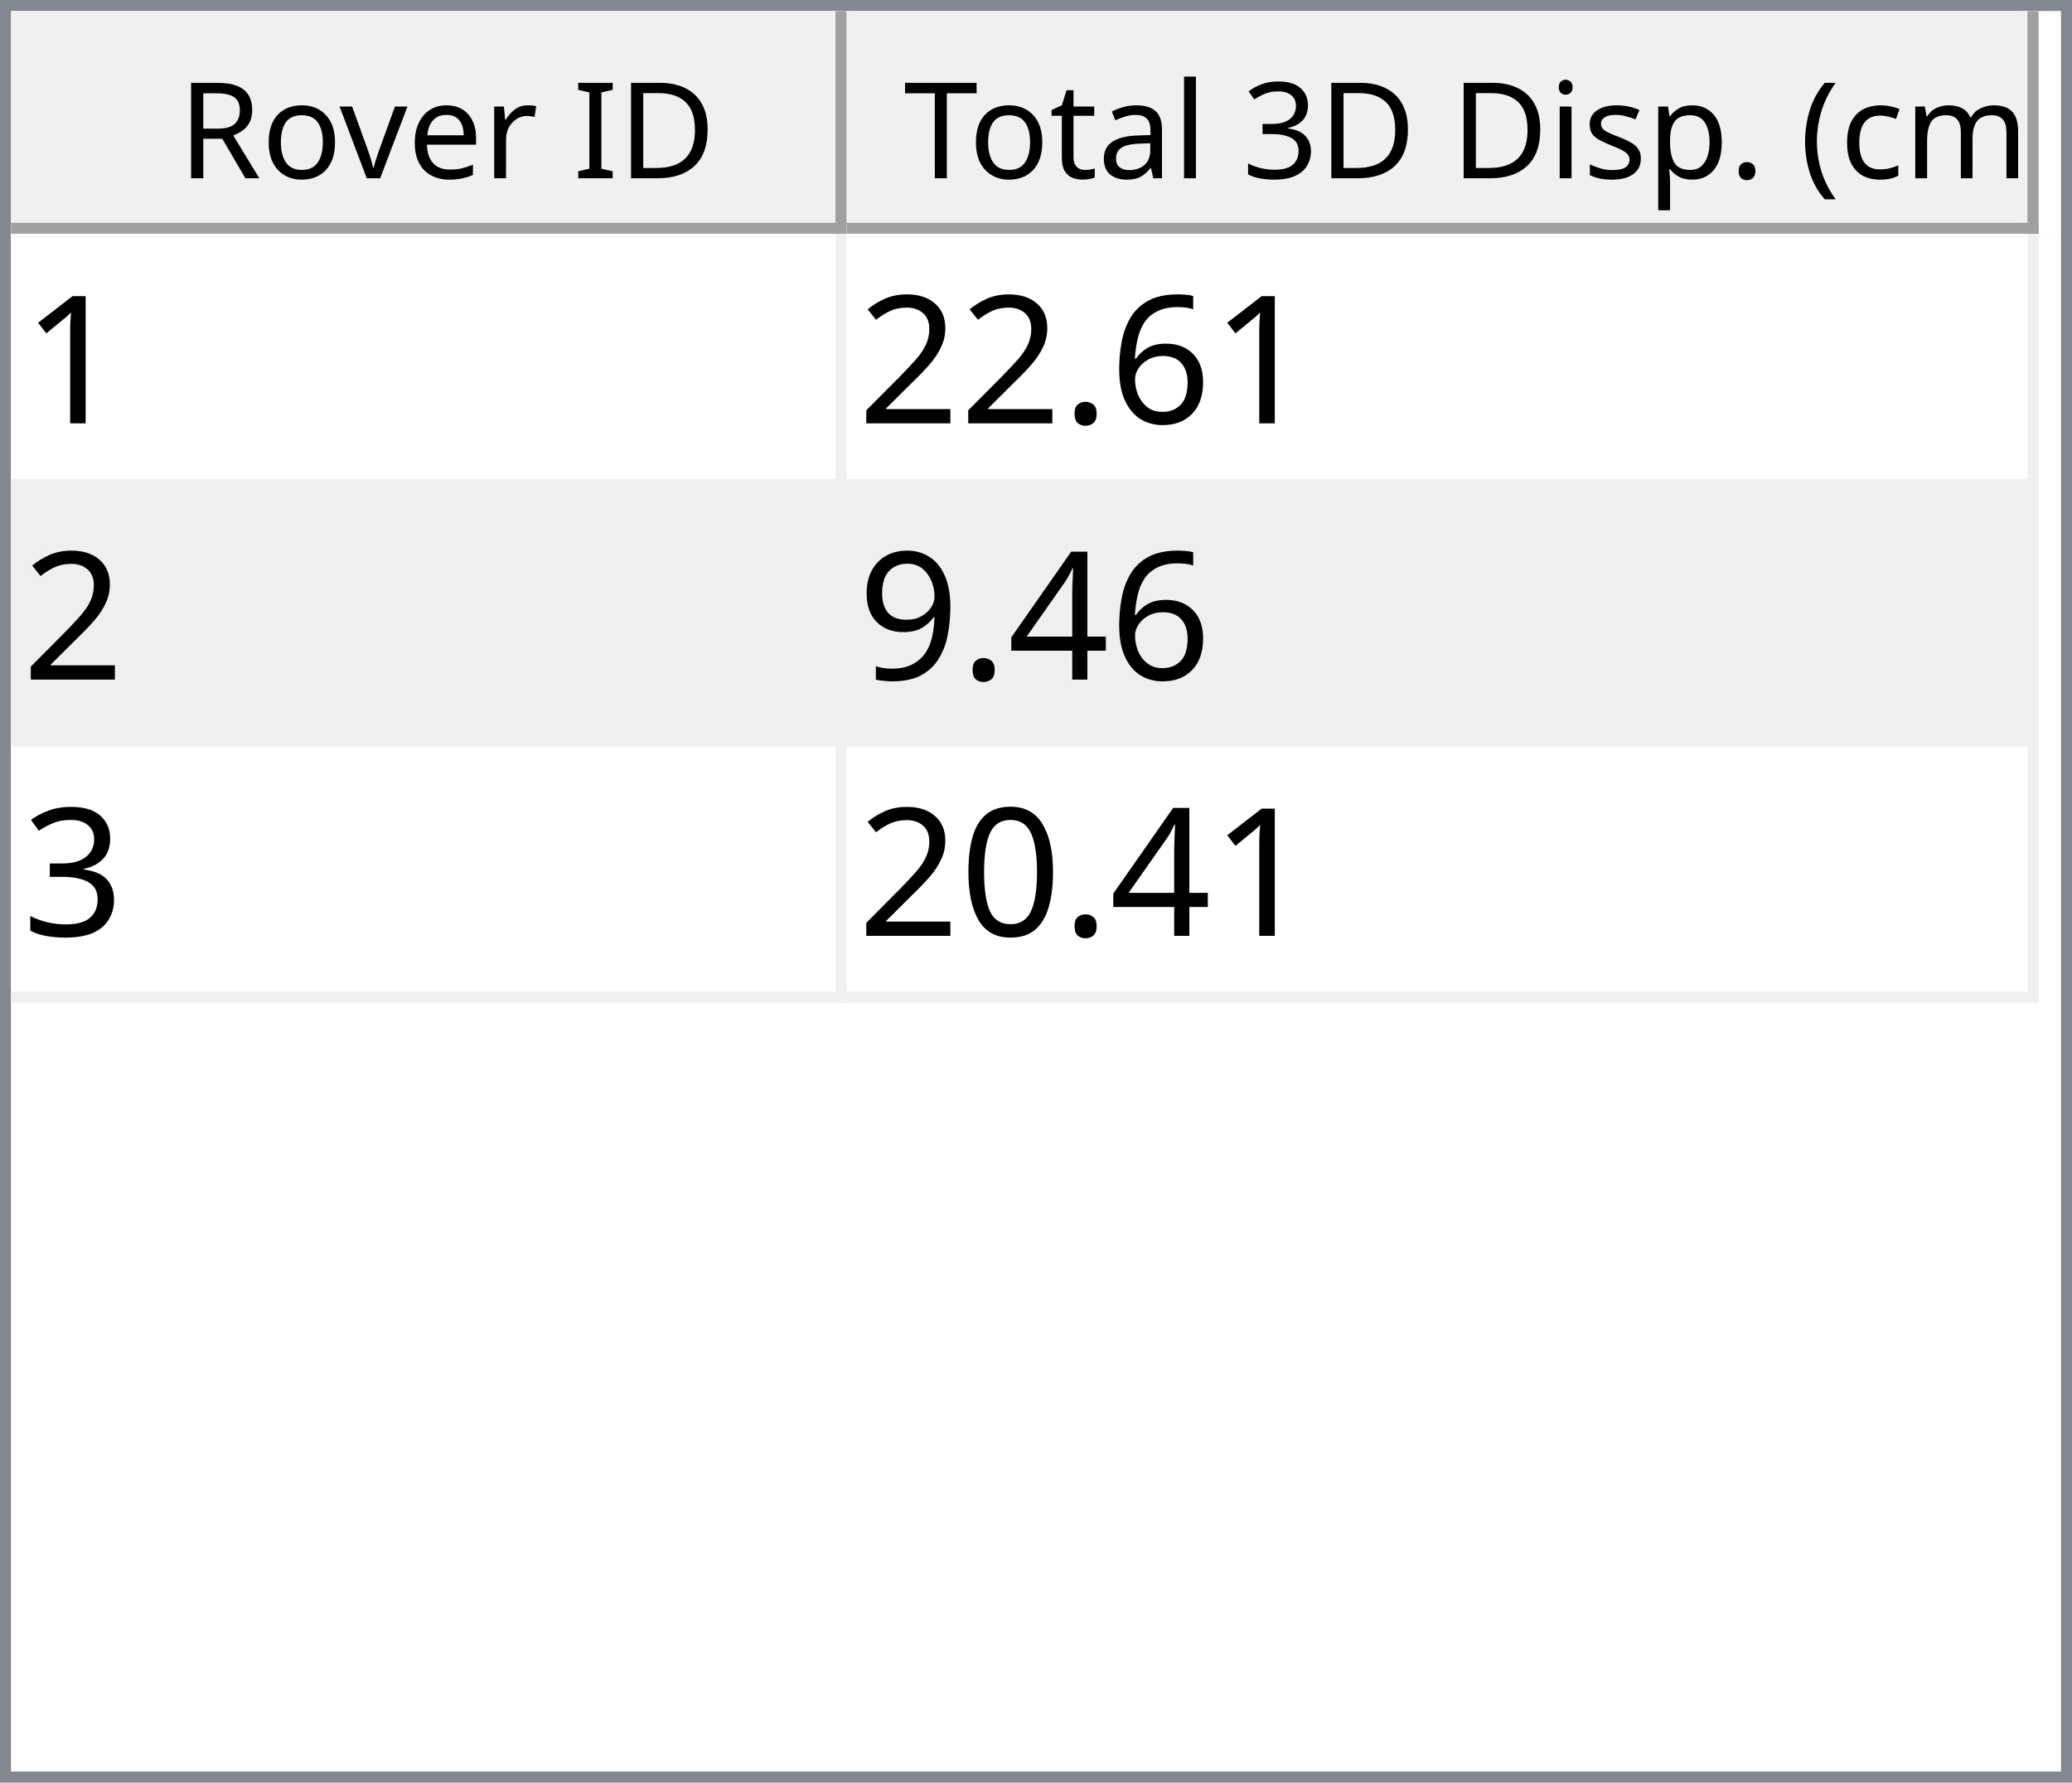
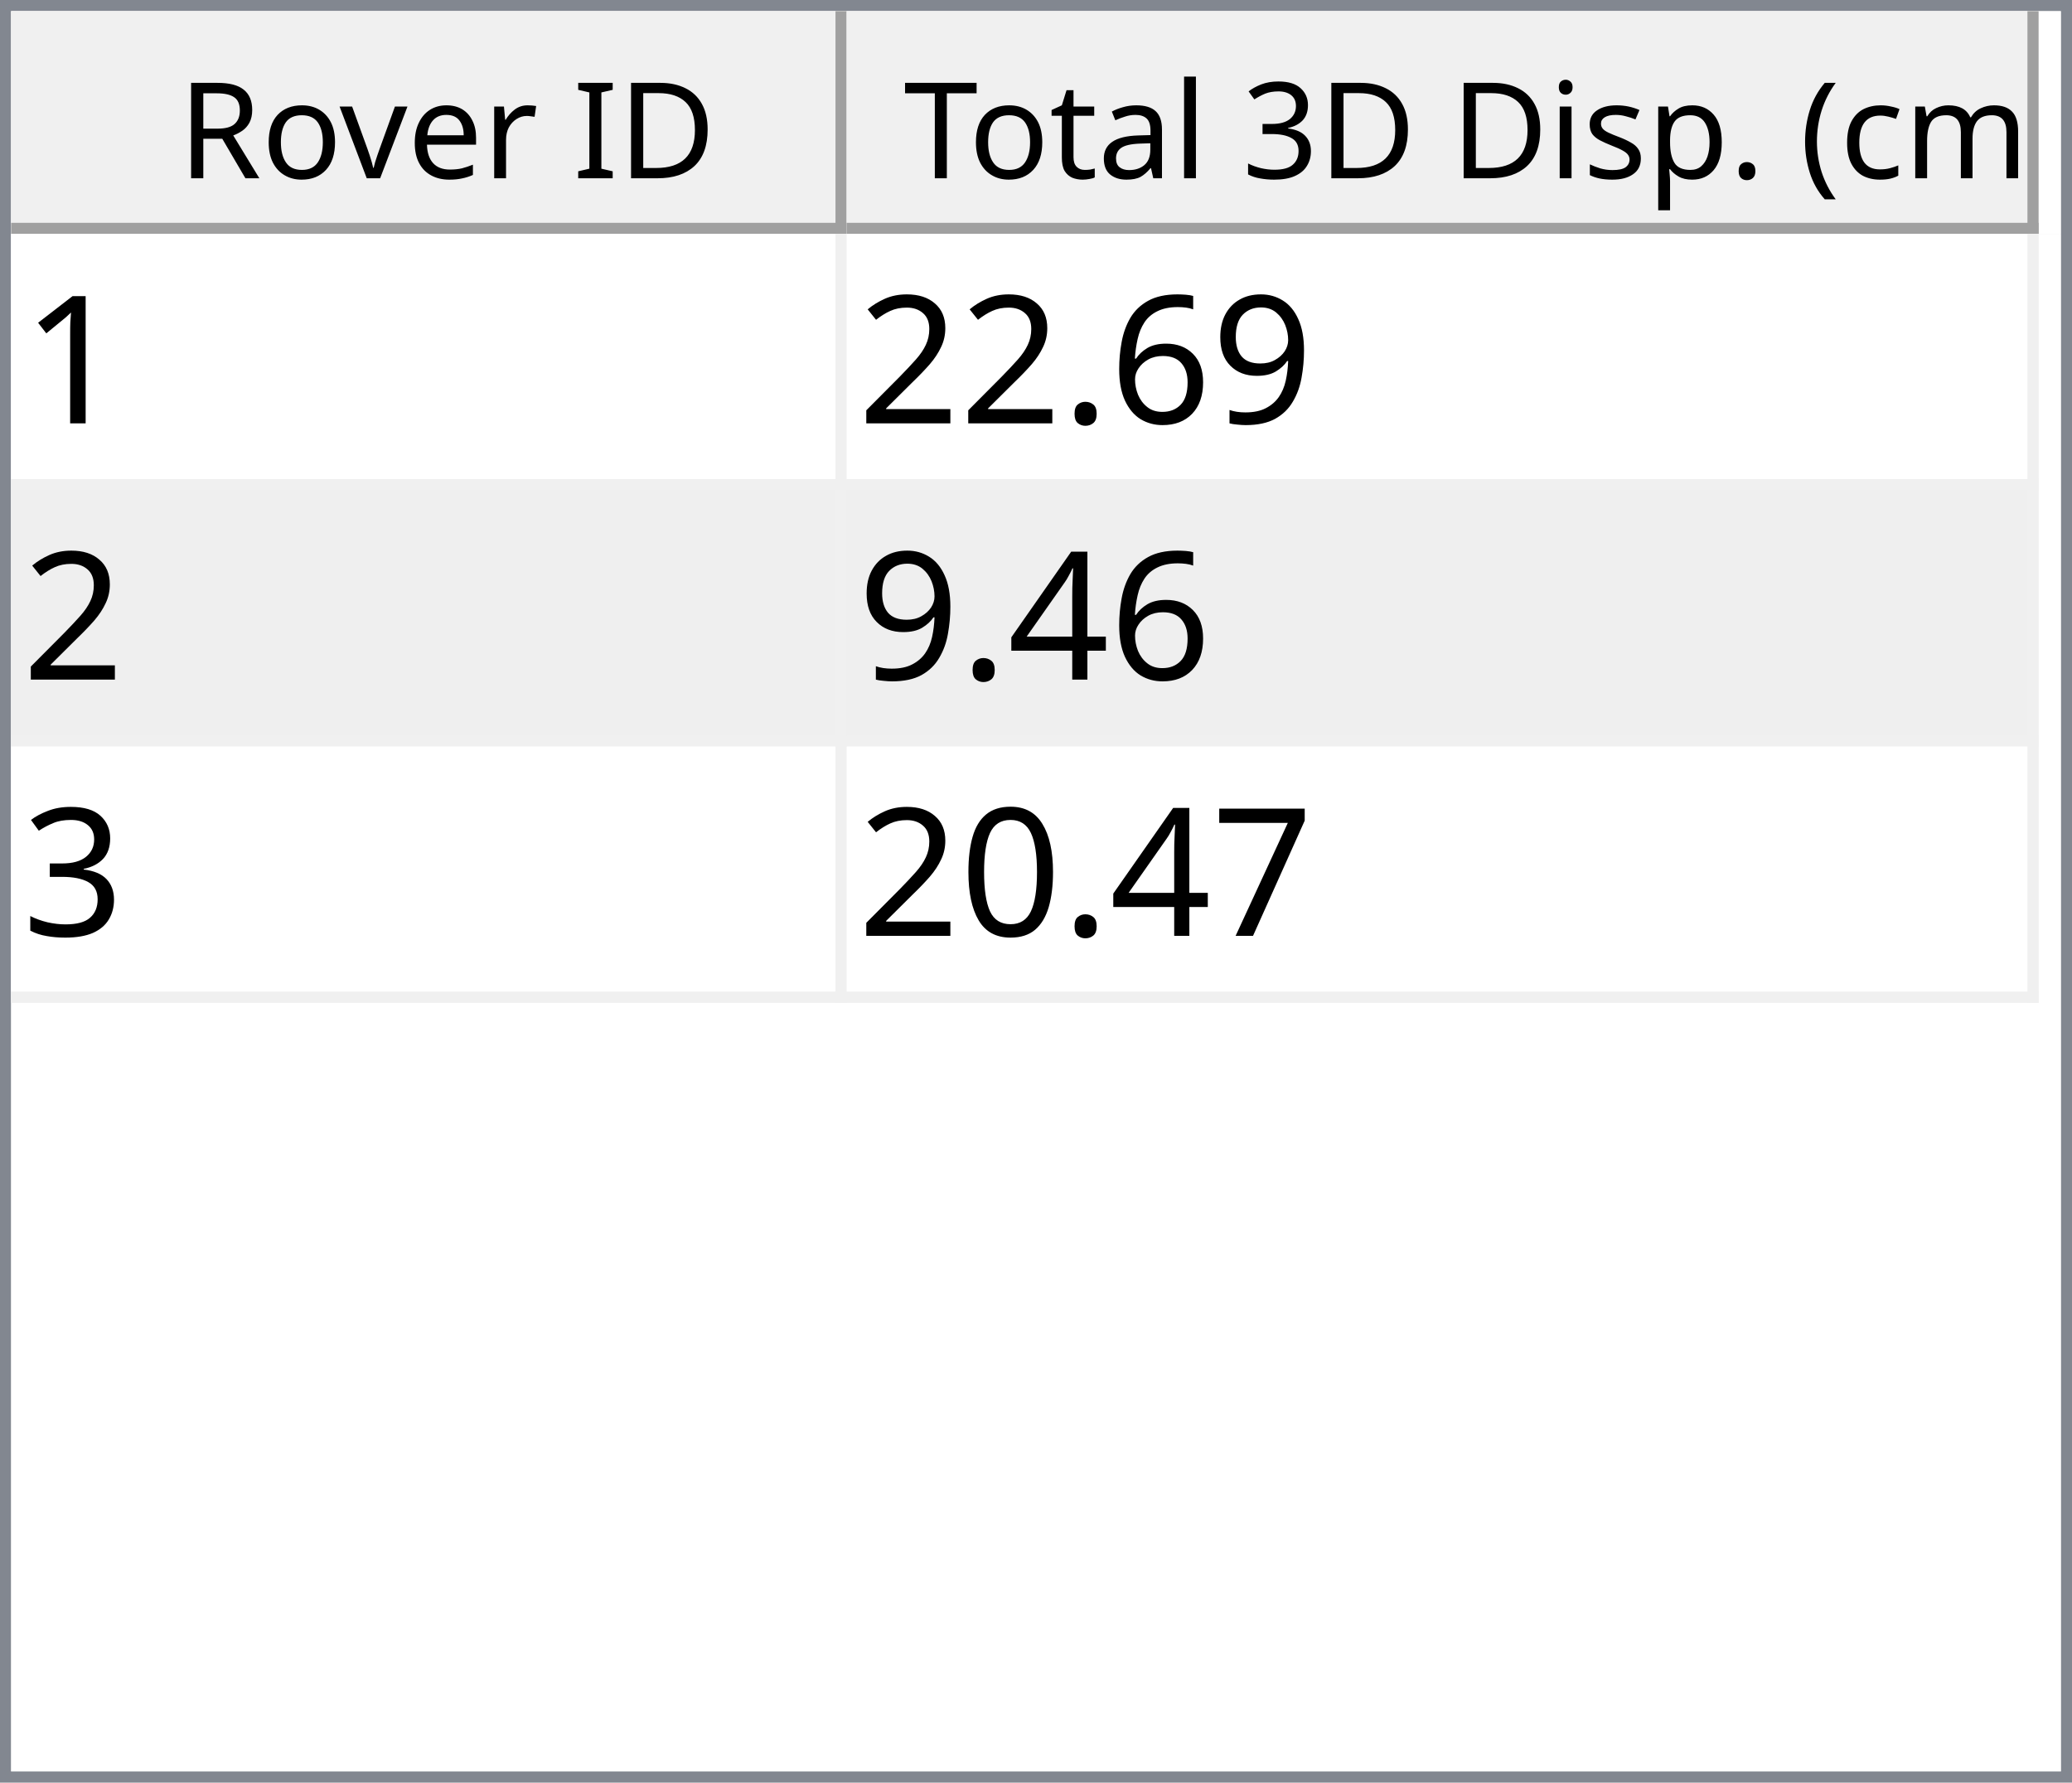
<svg xmlns="http://www.w3.org/2000/svg" style="fill-opacity:1; color-rendering:auto; color-interpolation:auto; text-rendering:auto; stroke:black; stroke-linecap:square; stroke-miterlimit:10; shape-rendering:auto; stroke-opacity:1; fill:black; stroke-dasharray:none; font-weight:normal; stroke-width:1; font-family:'Dialog'; font-style:normal; stroke-linejoin:miter; font-size:12px; stroke-dashoffset:0; image-rendering:auto;" width="186" height="160">
  <defs id="genericDefs" />
  <g>
    <defs id="defs1">
      <clipPath clipPathUnits="userSpaceOnUse" id="clipPath1">
        <path d="M0 0 L186 0 L186 160 L0 160 L0 0 Z" />
      </clipPath>
      <clipPath clipPathUnits="userSpaceOnUse" id="clipPath2">
        <path d="M0 0 L0 160 L186 160 L186 0 Z" />
      </clipPath>
      <clipPath clipPathUnits="userSpaceOnUse" id="clipPath3">
        <path d="M0 0 L0 20 L184 20 L184 0 Z" />
      </clipPath>
      <clipPath clipPathUnits="userSpaceOnUse" id="clipPath4">
        <path d="M0 0 L0 20 L75 20 L75 0 Z" />
      </clipPath>
      <clipPath clipPathUnits="userSpaceOnUse" id="clipPath5">
        <path d="M1 1 L1 19 L74 19 L74 1 Z" />
      </clipPath>
      <clipPath clipPathUnits="userSpaceOnUse" id="clipPath6">
        <path d="M0 0 L0 18 L73 18 L73 0 Z" />
      </clipPath>
      <clipPath clipPathUnits="userSpaceOnUse" id="clipPath7">
        <path d="M-0.5 -0.5 L-0.5 19.5 L74.5 19.5 L74.5 -0.5 Z" />
      </clipPath>
      <clipPath clipPathUnits="userSpaceOnUse" id="clipPath8">
        <path d="M0 0 L0 20 L107 20 L107 0 Z" />
      </clipPath>
      <clipPath clipPathUnits="userSpaceOnUse" id="clipPath9">
        <path d="M1 1 L1 19 L106 19 L106 1 Z" />
      </clipPath>
      <clipPath clipPathUnits="userSpaceOnUse" id="clipPath10">
        <path d="M0 0 L0 18 L105 18 L105 0 Z" />
      </clipPath>
      <clipPath clipPathUnits="userSpaceOnUse" id="clipPath11">
        <path d="M-0.5 -0.5 L-0.5 19.5 L106.5 19.5 L106.5 -0.5 Z" />
      </clipPath>
      <clipPath clipPathUnits="userSpaceOnUse" id="clipPath12">
        <path d="M0 0 L0 138 L184 138 L184 0 Z" />
      </clipPath>
      <clipPath clipPathUnits="userSpaceOnUse" id="clipPath13">
        <path d="M0 0 L0 69 L182 69 L182 0 Z" />
      </clipPath>
      <clipPath clipPathUnits="userSpaceOnUse" id="clipPath14">
        <path d="M-0.5 -0.5 L-0.5 68.5 L181.5 68.5 L181.5 -0.5 Z" />
      </clipPath>
      <clipPath clipPathUnits="userSpaceOnUse" id="clipPath15">
        <path d="M0 0 L0 22 L74 22 L74 0 Z" />
      </clipPath>
      <clipPath clipPathUnits="userSpaceOnUse" id="clipPath16">
        <path d="M0 0 L0 22 L106 22 L106 0 Z" />
      </clipPath>
      <font horiz-adv-x="64.551" id="font1">
        <font-face ascent="107.91" descent="25.098" units-per-em="100" style="font-style:normal; font-family:Segoe UI; font-weight:normal;" />
        <missing-glyph horiz-adv-x="64.551" d="M8.109 0 L8.109 68.266 L56.453 68.266 L56.453 0 L8.109 0 ZM15.328 7.234 L49.219 7.234 L49.219 61.031 L15.328 61.031 L15.328 7.234 Z" />
        <glyph unicode="D" horiz-adv-x="70.117" d="M9.188 0 L9.188 70.016 L28.516 70.016 Q65.531 70.016 65.531 35.891 Q65.531 19.672 55.25 9.836 Q44.969 0 27.734 0 L9.188 0 ZM17.391 62.594 L17.391 7.422 L27.828 7.422 Q41.609 7.422 49.273 14.797 Q56.938 22.172 56.938 35.688 Q56.938 62.594 28.328 62.594 L17.391 62.594 Z" />
        <glyph unicode="I" horiz-adv-x="26.611" d="M17.391 0 L9.188 0 L9.188 70.016 L17.391 70.016 L17.391 0 Z" />
        <glyph unicode=" " horiz-adv-x="27.393" d="" />
        <glyph unicode="r" horiz-adv-x="34.766" d="M34.188 41.891 Q32.078 43.5 28.125 43.5 Q23 43.5 19.555 38.672 Q16.109 33.844 16.109 25.484 L16.109 0 L8.109 0 L8.109 50 L16.109 50 L16.109 39.703 L16.312 39.703 Q18.016 44.969 21.531 47.922 Q25.047 50.875 29.391 50.875 Q32.516 50.875 34.188 50.203 L34.188 41.891 Z" />
        <glyph unicode="e" horiz-adv-x="52.295" d="M48.297 23 L12.984 23 Q13.188 14.656 17.484 10.109 Q21.781 5.562 29.297 5.562 Q37.75 5.562 44.828 11.141 L44.828 3.609 Q38.234 -1.172 27.391 -1.172 Q16.797 -1.172 10.742 5.641 Q4.688 12.453 4.688 24.812 Q4.688 36.469 11.305 43.82 Q17.922 51.172 27.734 51.172 Q37.547 51.172 42.922 44.828 Q48.297 38.484 48.297 27.203 L48.297 23 ZM40.094 29.781 Q40.047 36.719 36.75 40.578 Q33.453 44.438 27.594 44.438 Q21.922 44.438 17.969 40.383 Q14.016 36.328 13.094 29.781 L40.094 29.781 Z" />
        <glyph unicode="v" horiz-adv-x="47.9" d="M47.406 50 L27.484 0 L19.625 0 L0.688 50 L9.469 50 L22.172 13.672 Q23.578 9.672 23.922 6.688 L24.125 6.688 Q24.609 10.453 25.688 13.484 L38.969 50 L47.406 50 Z" />
        <glyph unicode="o" horiz-adv-x="58.594" d="M29 -1.172 Q17.922 -1.172 11.305 5.836 Q4.688 12.844 4.688 24.422 Q4.688 37.016 11.57 44.094 Q18.453 51.172 30.172 51.172 Q41.359 51.172 47.633 44.289 Q53.906 37.406 53.906 25.203 Q53.906 13.234 47.141 6.031 Q40.375 -1.172 29 -1.172 ZM29.594 44.438 Q21.875 44.438 17.383 39.188 Q12.891 33.938 12.891 24.703 Q12.891 15.828 17.43 10.695 Q21.969 5.562 29.594 5.562 Q37.359 5.562 41.531 10.594 Q45.703 15.625 45.703 24.906 Q45.703 34.281 41.531 39.359 Q37.359 44.438 29.594 44.438 Z" />
        <glyph unicode="R" horiz-adv-x="59.814" d="M59.375 0 L49.609 0 L37.891 19.625 Q36.281 22.359 34.766 24.289 Q33.25 26.219 31.664 27.438 Q30.078 28.656 28.25 29.219 Q26.422 29.781 24.125 29.781 L17.391 29.781 L17.391 0 L9.188 0 L9.188 70.016 L30.078 70.016 Q34.672 70.016 38.555 68.867 Q42.438 67.719 45.289 65.375 Q48.141 63.031 49.758 59.547 Q51.375 56.062 51.375 51.375 Q51.375 47.703 50.273 44.656 Q49.172 41.609 47.148 39.211 Q45.125 36.812 42.266 35.133 Q39.406 33.453 35.844 32.516 L35.844 32.328 Q37.594 31.547 38.891 30.547 Q40.188 29.547 41.359 28.18 Q42.531 26.812 43.68 25.078 Q44.828 23.344 46.234 21.047 L59.375 0 ZM17.391 62.594 L17.391 37.203 L28.516 37.203 Q31.594 37.203 34.203 38.133 Q36.812 39.062 38.719 40.797 Q40.625 42.531 41.703 45.047 Q42.781 47.562 42.781 50.688 Q42.781 56.297 39.141 59.445 Q35.5 62.594 28.609 62.594 L17.391 62.594 Z" />
        <glyph unicode=")" horiz-adv-x="30.176" d="M8.297 -15.922 L1.172 -15.922 Q16.406 2.344 16.406 26.812 Q16.406 51.469 1.078 70.016 L8.297 70.016 Q23.531 52.156 23.531 26.703 Q23.531 1.375 8.297 -15.922 Z" />
        <glyph unicode="m" horiz-adv-x="86.133" d="M79.109 0 L71.094 0 L71.094 28.719 Q71.094 37.016 68.531 40.727 Q65.969 44.438 59.906 44.438 Q54.781 44.438 51.195 39.75 Q47.609 35.062 47.609 28.516 L47.609 0 L39.594 0 L39.594 29.688 Q39.594 44.438 28.219 44.438 Q22.953 44.438 19.531 40.016 Q16.109 35.594 16.109 28.516 L16.109 0 L8.109 0 L8.109 50 L16.109 50 L16.109 42.094 L16.312 42.094 Q21.625 51.172 31.844 51.172 Q36.969 51.172 40.773 48.312 Q44.578 45.453 46 40.828 Q51.562 51.172 62.594 51.172 Q79.109 51.172 79.109 30.812 L79.109 0 Z" />
        <glyph unicode="c" horiz-adv-x="46.191" d="M42.188 2.297 Q36.422 -1.172 28.516 -1.172 Q17.828 -1.172 11.258 5.789 Q4.688 12.75 4.688 23.828 Q4.688 36.188 11.766 43.68 Q18.844 51.172 30.672 51.172 Q37.25 51.172 42.281 48.734 L42.281 40.531 Q36.719 44.438 30.375 44.438 Q22.703 44.438 17.797 38.945 Q12.891 33.453 12.891 24.516 Q12.891 15.719 17.508 10.641 Q22.125 5.562 29.891 5.562 Q36.422 5.562 42.188 9.906 L42.188 2.297 Z" />
        <glyph unicode="(" horiz-adv-x="30.176" d="M29.109 -15.922 L21.969 -15.922 Q6.844 1.375 6.844 26.703 Q6.844 52.156 21.969 70.016 L29.203 70.016 Q13.875 51.469 13.875 26.812 Q13.875 2.344 29.109 -15.922 Z" />
        <glyph unicode="." horiz-adv-x="21.68" d="M10.891 -1.078 Q8.641 -1.078 7.055 0.539 Q5.469 2.156 5.469 4.391 Q5.469 6.641 7.055 8.273 Q8.641 9.906 10.891 9.906 Q13.188 9.906 14.797 8.273 Q16.406 6.641 16.406 4.391 Q16.406 2.156 14.797 0.539 Q13.188 -1.078 10.891 -1.078 Z" />
        <glyph unicode="p" horiz-adv-x="58.789" d="M16.312 7.234 L16.109 7.234 L16.109 -23 L8.109 -23 L8.109 50 L16.109 50 L16.109 41.219 L16.312 41.219 Q22.219 51.172 33.594 51.172 Q43.266 51.172 48.688 44.461 Q54.109 37.75 54.109 26.469 Q54.109 13.922 48 6.375 Q41.891 -1.172 31.297 -1.172 Q21.578 -1.172 16.312 7.234 ZM16.109 27.391 L16.109 20.406 Q16.109 14.203 20.141 9.883 Q24.172 5.562 30.375 5.562 Q37.641 5.562 41.773 11.133 Q45.906 16.703 45.906 26.609 Q45.906 34.969 42.047 39.703 Q38.188 44.438 31.594 44.438 Q24.609 44.438 20.359 39.578 Q16.109 34.719 16.109 27.391 Z" />
        <glyph unicode="s" horiz-adv-x="42.432" d="M5.078 1.812 L5.078 10.406 Q11.625 5.562 19.484 5.562 Q30.031 5.562 30.031 12.594 Q30.031 14.594 29.125 15.992 Q28.219 17.391 26.68 18.461 Q25.141 19.531 23.07 20.383 Q21 21.234 18.609 22.172 Q15.281 23.484 12.766 24.828 Q10.25 26.172 8.57 27.859 Q6.891 29.547 6.031 31.695 Q5.172 33.844 5.172 36.719 Q5.172 40.234 6.789 42.945 Q8.406 45.656 11.086 47.484 Q13.766 49.312 17.211 50.242 Q20.656 51.172 24.312 51.172 Q30.812 51.172 35.938 48.922 L35.938 40.828 Q30.422 44.438 23.25 44.438 Q21 44.438 19.195 43.922 Q17.391 43.406 16.094 42.477 Q14.797 41.547 14.086 40.258 Q13.375 38.969 13.375 37.406 Q13.375 35.453 14.086 34.133 Q14.797 32.812 16.164 31.789 Q17.531 30.766 19.484 29.938 Q21.438 29.109 23.922 28.125 Q27.25 26.859 29.883 25.516 Q32.516 24.172 34.375 22.484 Q36.234 20.797 37.234 18.602 Q38.234 16.406 38.234 13.375 Q38.234 9.672 36.602 6.938 Q34.969 4.203 32.234 2.398 Q29.5 0.594 25.93 -0.289 Q22.359 -1.172 18.453 -1.172 Q10.75 -1.172 5.078 1.812 Z" />
        <glyph unicode="i" horiz-adv-x="24.219" d="M12.203 62.703 Q10.062 62.703 8.547 64.164 Q7.031 65.625 7.031 67.875 Q7.031 70.125 8.547 71.609 Q10.062 73.094 12.203 73.094 Q14.406 73.094 15.945 71.609 Q17.484 70.125 17.484 67.875 Q17.484 65.719 15.945 64.211 Q14.406 62.703 12.203 62.703 ZM16.109 0 L8.109 0 L8.109 50 L16.109 50 L16.109 0 Z" />
        <glyph unicode="3" horiz-adv-x="53.906" d="M46.531 19.828 Q46.531 15.094 44.75 11.211 Q42.969 7.328 39.719 4.57 Q36.469 1.812 31.93 0.297 Q27.391 -1.219 21.922 -1.219 Q11.922 -1.219 6 2.594 L6 11.188 Q13.094 5.609 22.219 5.609 Q25.875 5.609 28.828 6.539 Q31.781 7.469 33.906 9.227 Q36.031 10.984 37.18 13.477 Q38.328 15.969 38.328 19.094 Q38.328 32.812 18.797 32.812 L12.984 32.812 L12.984 39.594 L18.5 39.594 Q35.797 39.594 35.797 52.484 Q35.797 64.406 22.609 64.406 Q15.188 64.406 8.688 59.422 L8.688 67.188 Q15.375 71.188 24.609 71.188 Q29 71.188 32.57 69.969 Q36.141 68.75 38.68 66.555 Q41.219 64.359 42.609 61.281 Q44 58.203 44 54.5 Q44 40.672 30.031 36.719 L30.031 36.531 Q33.594 36.141 36.625 34.797 Q39.656 33.453 41.852 31.305 Q44.047 29.156 45.289 26.25 Q46.531 23.344 46.531 19.828 Z" />
        <glyph unicode="l" horiz-adv-x="24.219" d="M16.109 0 L8.109 0 L8.109 74.031 L16.109 74.031 L16.109 0 Z" />
        <glyph unicode="a" horiz-adv-x="50.879" d="M43.891 0 L35.891 0 L35.891 7.812 L35.688 7.812 Q30.469 -1.172 20.312 -1.172 Q12.844 -1.172 8.617 2.781 Q4.391 6.734 4.391 13.281 Q4.391 27.297 20.906 29.594 L35.891 31.688 Q35.891 44.438 25.594 44.438 Q16.547 44.438 9.281 38.281 L9.281 46.484 Q16.656 51.172 26.266 51.172 Q43.891 51.172 43.891 32.516 L43.891 0 ZM35.891 25.297 L23.828 23.641 Q18.266 22.859 15.43 20.875 Q12.594 18.891 12.594 13.875 Q12.594 10.203 15.211 7.883 Q17.828 5.562 22.172 5.562 Q28.125 5.562 32.008 9.742 Q35.891 13.922 35.891 20.312 L35.891 25.297 Z" />
        <glyph unicode="t" horiz-adv-x="33.887" d="M31.297 0.484 Q28.469 -1.078 23.828 -1.078 Q10.688 -1.078 10.688 13.578 L10.688 43.172 L2.094 43.172 L2.094 50 L10.688 50 L10.688 62.203 L18.703 64.797 L18.703 50 L31.297 50 L31.297 43.172 L18.703 43.172 L18.703 14.984 Q18.703 9.969 20.414 7.82 Q22.125 5.672 26.078 5.672 Q29.109 5.672 31.297 7.328 L31.297 0.484 Z" />
        <glyph unicode="T" horiz-adv-x="52.393" d="M50.594 62.594 L30.375 62.594 L30.375 0 L22.172 0 L22.172 62.594 L2 62.594 L2 70.016 L50.594 70.016 L50.594 62.594 Z" />
      </font>
      <font horiz-adv-x="75.0" id="font2">
        <font-face ascent="100.537" descent="21.973" units-per-em="100" style="font-style:normal; font-family:sans-serif; font-weight:normal;" />
        <missing-glyph horiz-adv-x="75.0" d="M12.5 0 L12.5 62.5 L62.5 62.5 L62.5 0 L12.5 0 ZM14.062 1.562 L60.938 1.562 L60.938 60.938 L14.062 60.938 L14.062 1.562 Z" />
        <glyph unicode="1" horiz-adv-x="55.615" d="M37.25 0 L28.469 0 L28.469 56 Q25.297 52.984 20.141 49.953 Q14.984 46.922 10.891 45.406 L10.891 53.906 Q18.266 57.375 23.781 62.305 Q29.297 67.234 31.594 71.875 L37.25 71.875 L37.25 0 Z" />
+         <glyph unicode="9" horiz-adv-x="55.615" d="M5.469 16.547 L13.922 17.328 Q14.984 11.375 18.016 8.688 Q21.047 6 25.781 6 Q29.828 6 32.883 7.859 Q35.938 9.719 37.891 12.82 Q39.844 15.922 41.164 21.195 Q42.484 26.469 42.484 31.938 Q42.484 32.516 42.438 33.688 Q39.797 29.5 35.234 26.883 Q30.672 24.266 25.344 24.266 Q16.453 24.266 10.305 30.711 Q4.156 37.156 4.156 47.703 Q4.156 58.594 10.578 65.234 Q17 71.875 26.656 71.875 Q33.641 71.875 39.43 68.117 Q45.219 64.359 48.219 57.398 Q51.219 50.438 51.219 37.25 Q51.219 23.531 48.242 15.406 Q45.266 7.281 39.383 3.031 Q33.5 -1.219 25.594 -1.219 Q17.188 -1.219 11.867 3.445 Q6.547 8.109 5.469 16.547 ZM41.453 48.141 Q41.453 55.719 37.43 60.156 Q33.406 64.594 27.734 64.594 Q21.875 64.594 17.531 59.812 Q13.188 55.031 13.188 47.406 Q13.188 40.578 17.312 36.305 Q21.438 32.031 27.484 32.031 Q33.594 32.031 37.523 36.305 Q41.453 40.578 41.453 48.141 Z" />
        <glyph unicode="6" horiz-adv-x="55.615" d="M49.75 54.047 L41.016 53.375 Q39.844 58.547 37.703 60.891 Q34.125 64.656 28.906 64.656 Q24.703 64.656 21.531 62.312 Q17.391 59.281 14.992 53.469 Q12.594 47.656 12.5 36.922 Q15.672 41.75 20.266 44.094 Q24.859 46.438 29.891 46.438 Q38.672 46.438 44.852 39.969 Q51.031 33.5 51.031 23.25 Q51.031 16.5 48.125 10.719 Q45.219 4.938 40.141 1.859 Q35.062 -1.219 28.609 -1.219 Q17.625 -1.219 10.695 6.859 Q3.766 14.938 3.766 33.5 Q3.766 54.25 11.422 63.672 Q18.109 71.875 29.438 71.875 Q37.891 71.875 43.289 67.141 Q48.688 62.406 49.75 54.047 ZM13.875 23.188 Q13.875 18.656 15.797 14.508 Q17.719 10.359 21.188 8.18 Q24.656 6 28.469 6 Q34.031 6 38.039 10.492 Q42.047 14.984 42.047 22.703 Q42.047 30.125 38.086 34.398 Q34.125 38.672 28.125 38.672 Q22.172 38.672 18.023 34.398 Q13.875 30.125 13.875 23.188 Z" />
        <glyph unicode="." horiz-adv-x="27.783" d="M9.078 0 L9.078 10.016 L19.094 10.016 L19.094 0 L9.078 0 Z" />
        <glyph unicode="2" horiz-adv-x="55.615" d="M50.344 8.453 L50.344 0 L3.031 0 Q2.938 3.172 4.047 6.109 Q5.859 10.938 9.836 15.625 Q13.812 20.312 21.344 26.469 Q33.016 36.031 37.117 41.625 Q41.219 47.219 41.219 52.203 Q41.219 57.422 37.477 61.008 Q33.734 64.594 27.734 64.594 Q21.391 64.594 17.578 60.789 Q13.766 56.984 13.719 50.25 L4.688 51.172 Q5.609 61.281 11.664 66.578 Q17.719 71.875 27.938 71.875 Q38.234 71.875 44.242 66.164 Q50.25 60.453 50.25 52 Q50.25 47.703 48.492 43.555 Q46.734 39.406 42.656 34.812 Q38.578 30.219 29.109 22.219 Q21.188 15.578 18.945 13.211 Q16.703 10.844 15.234 8.453 L50.344 8.453 Z" />
        <glyph unicode="4" horiz-adv-x="55.615" d="M32.328 0 L32.328 17.141 L1.266 17.141 L1.266 25.203 L33.938 71.578 L41.109 71.578 L41.109 25.203 L50.781 25.203 L50.781 17.141 L41.109 17.141 L41.109 0 L32.328 0 ZM32.328 25.203 L32.328 57.469 L9.906 25.203 L32.328 25.203 Z" />
-         <glyph unicode="9" horiz-adv-x="55.615" d="M5.469 16.547 L13.922 17.328 Q14.984 11.375 18.016 8.688 Q21.047 6 25.781 6 Q29.828 6 32.883 7.859 Q35.938 9.719 37.891 12.82 Q39.844 15.922 41.164 21.195 Q42.484 26.469 42.484 31.938 Q42.484 32.516 42.438 33.688 Q39.797 29.5 35.234 26.883 Q30.672 24.266 25.344 24.266 Q16.453 24.266 10.305 30.711 Q4.156 37.156 4.156 47.703 Q4.156 58.594 10.578 65.234 Q17 71.875 26.656 71.875 Q33.641 71.875 39.43 68.117 Q45.219 64.359 48.219 57.398 Q51.219 50.438 51.219 37.25 Q51.219 23.531 48.242 15.406 Q45.266 7.281 39.383 3.031 Q33.5 -1.219 25.594 -1.219 Q17.188 -1.219 11.867 3.445 Q6.547 8.109 5.469 16.547 ZM41.453 48.141 Q41.453 55.719 37.43 60.156 Q33.406 64.594 27.734 64.594 Q21.875 64.594 17.531 59.812 Q13.188 55.031 13.188 47.406 Q13.188 40.578 17.312 36.305 Q21.438 32.031 27.484 32.031 Q33.594 32.031 37.523 36.305 Q41.453 40.578 41.453 48.141 Z" />
        <glyph unicode="3" horiz-adv-x="55.615" d="M4.203 18.891 L12.984 20.062 Q14.5 12.594 18.141 9.297 Q21.781 6 27 6 Q33.203 6 37.477 10.297 Q41.75 14.594 41.75 20.953 Q41.75 27 37.797 30.93 Q33.844 34.859 27.734 34.859 Q25.25 34.859 21.531 33.891 L22.516 41.609 Q23.391 41.5 23.922 41.5 Q29.547 41.5 34.039 44.43 Q38.531 47.359 38.531 53.469 Q38.531 58.297 35.258 61.477 Q31.984 64.656 26.812 64.656 Q21.688 64.656 18.266 61.43 Q14.844 58.203 13.875 51.766 L5.078 53.328 Q6.688 62.156 12.398 67.016 Q18.109 71.875 26.609 71.875 Q32.469 71.875 37.398 69.359 Q42.328 66.844 44.945 62.5 Q47.562 58.156 47.562 53.266 Q47.562 48.641 45.07 44.828 Q42.578 41.016 37.703 38.766 Q44.047 37.312 47.562 32.695 Q51.078 28.078 51.078 21.141 Q51.078 11.766 44.242 5.25 Q37.406 -1.266 26.953 -1.266 Q17.531 -1.266 11.305 4.352 Q5.078 9.969 4.203 18.891 Z" />
+         <glyph unicode="7" horiz-adv-x="55.615" d="M4.734 62.203 L4.734 70.656 L51.078 70.656 L51.078 63.812 Q44.234 56.547 37.523 44.484 Q30.812 32.422 27.156 19.672 Q24.516 10.688 23.781 0 L14.75 0 Q14.891 8.453 18.062 20.414 Q21.234 32.375 27.172 43.484 Q33.109 54.594 39.797 62.203 L4.734 62.203 Z" />
        <glyph unicode="0" horiz-adv-x="55.615" d="M4.156 35.297 Q4.156 48 6.766 55.742 Q9.375 63.484 14.523 67.68 Q19.672 71.875 27.484 71.875 Q33.25 71.875 37.594 69.555 Q41.938 67.234 44.773 62.867 Q47.609 58.5 49.219 52.227 Q50.828 45.953 50.828 35.297 Q50.828 22.703 48.242 14.969 Q45.656 7.234 40.508 3.008 Q35.359 -1.219 27.484 -1.219 Q17.141 -1.219 11.234 6.203 Q4.156 15.141 4.156 35.297 ZM13.188 35.297 Q13.188 17.672 17.312 11.836 Q21.438 6 27.484 6 Q33.547 6 37.672 11.859 Q41.797 17.719 41.797 35.297 Q41.797 52.984 37.672 58.789 Q33.547 64.594 27.391 64.594 Q21.344 64.594 17.719 59.469 Q13.188 52.938 13.188 35.297 Z" />
      </font>
    </defs>
    <g style="fill:white; stroke:white;">
      <rect x="0" y="0" width="186" style="clip-path:url(#clipPath1); stroke:none;" height="160" />
    </g>
    <g style="fill:white; text-rendering:optimizeSpeed; color-rendering:optimizeSpeed; image-rendering:optimizeSpeed; shape-rendering:crispEdges; stroke:white; color-interpolation:sRGB;">
      <rect x="0" width="186" height="160" y="0" style="stroke:none;" />
      <path style="stroke:none;" d="M0 160 L186 160 L186 0 L0 0 Z" />
    </g>
    <g style="fill:rgb(240,240,240); font-family:'Segoe UI'; stroke:rgb(240,240,240);">
      <rect x="0" y="0" width="186" style="clip-path:url(#clipPath2); stroke:none;" height="160" />
    </g>
    <g style="fill:rgb(130,135,144); font-family:'Segoe UI'; stroke:rgb(130,135,144);">
      <path d="M0 0 L186 0 L186 160 L0 160 L0 0 ZM1 1 L185 1 L185 159 L1 159 L1 1 Z" style="fill-rule:evenodd; clip-path:url(#clipPath2); stroke:none;" />
    </g>
    <g style="fill:white; font-family:'Segoe UI'; stroke:white;" transform="translate(1,1)">
      <rect x="0" y="0" width="184" style="clip-path:url(#clipPath3); stroke:none;" height="20" />
    </g>
    <g style="fill:rgb(240,240,240); font-family:'Segoe UI'; stroke:rgb(240,240,240);" transform="translate(1,1)">
      <rect x="0" y="0" width="75" style="clip-path:url(#clipPath4); stroke:none;" height="20" />
    </g>
    <g style="font-family:'Segoe UI';" transform="translate(2,2)">
      <text x="14" xml:space="preserve" y="14" style="clip-path:url(#clipPath6); stroke:none;">Rover ID</text>
    </g>
    <g style="fill:rgb(160,160,160); font-family:'Segoe UI'; stroke:rgb(160,160,160); stroke-linejoin:bevel;" transform="translate(1.5,1.5)">
      <line x1="74" x2="74" y1="0" style="fill:none; clip-path:url(#clipPath7);" y2="19" />
    </g>
    <g style="fill:rgb(160,160,160); font-family:'Segoe UI'; stroke:rgb(160,160,160); stroke-linejoin:bevel;" transform="matrix(1,0,0,1,1,1) translate(0.5,0.5)">
      <line x1="0" x2="74" y1="19" style="fill:none; clip-path:url(#clipPath7);" y2="19" />
    </g>
    <g style="fill:rgb(240,240,240); font-family:'Segoe UI'; stroke:rgb(240,240,240);" transform="translate(76,1)">
      <rect x="0" y="0" width="107" style="clip-path:url(#clipPath8); stroke:none;" height="20" />
    </g>
    <g style="font-family:'Segoe UI';" transform="translate(77,2)">
      <text x="1" xml:space="preserve" y="14" style="clip-path:url(#clipPath10); stroke:none;"> Total 3D Disp. (cm)</text>
    </g>
    <g style="fill:rgb(160,160,160); font-family:'Segoe UI'; stroke:rgb(160,160,160); stroke-linejoin:bevel;" transform="translate(76.5,1.5)">
      <line x1="106" x2="106" y1="0" style="fill:none; clip-path:url(#clipPath11);" y2="19" />
    </g>
    <g style="fill:rgb(160,160,160); font-family:'Segoe UI'; stroke:rgb(160,160,160); stroke-linejoin:bevel;" transform="matrix(1,0,0,1,76,1) translate(0.5,0.5)">
      <line x1="0" x2="106" y1="19" style="fill:none; clip-path:url(#clipPath11);" y2="19" />
    </g>
    <g style="fill:white; font-family:'Segoe UI'; stroke:white;" transform="translate(1,21)">
      <rect x="0" y="0" width="184" style="clip-path:url(#clipPath12); stroke:none;" height="138" />
    </g>
    <g style="fill:rgb(240,240,240); font-size:16px; font-family:sans-serif; stroke:rgb(240,240,240);" transform="translate(1,21)">
      <rect x="0" y="0" width="182" style="clip-path:url(#clipPath13); stroke:none;" height="69" />
      <line transform="translate(0.5,0.5)" x1="0" x2="181" y1="22" style="clip-path:url(#clipPath14); fill:none; stroke-linejoin:bevel;" y2="22" />
    </g>
    <g transform="matrix(1,0,0,1,1,21) translate(0.5,0.5)" style="fill:rgb(240,240,240); font-size:16px; font-family:sans-serif; stroke:rgb(240,240,240); stroke-linejoin:bevel;">
      <line x1="0" x2="181" y1="45" style="fill:none; clip-path:url(#clipPath14);" y2="45" />
    </g>
    <g transform="matrix(1,0,0,1,1,21) translate(0.5,0.5)" style="fill:rgb(240,240,240); font-size:16px; font-family:sans-serif; stroke:rgb(240,240,240); stroke-linejoin:bevel;">
      <line x1="0" x2="181" y1="68" style="fill:none; clip-path:url(#clipPath14);" y2="68" />
    </g>
    <g transform="matrix(1,0,0,1,1,21) translate(0.5,0.5)" style="fill:rgb(240,240,240); font-size:16px; font-family:sans-serif; stroke:rgb(240,240,240); stroke-linejoin:bevel;">
      <line x1="74" x2="74" y1="0" style="fill:none; clip-path:url(#clipPath14);" y2="68" />
    </g>
    <g transform="matrix(1,0,0,1,1,21) translate(0.5,0.5)" style="fill:rgb(240,240,240); font-size:16px; font-family:sans-serif; stroke:rgb(240,240,240); stroke-linejoin:bevel;">
      <line x1="181" x2="181" y1="0" style="fill:none; clip-path:url(#clipPath14);" y2="68" />
    </g>
    <g style="fill:white; font-size:16px; font-family:sans-serif; stroke:white;" transform="matrix(1,0,0,1,1,21)">
      <rect x="0" y="0" width="74" style="clip-path:url(#clipPath15); stroke:none;" height="22" />
      <text x="1" y="17" style="fill:black; clip-path:url(#clipPath15); stroke:none;" xml:space="preserve">1</text>
    </g>
    <g style="fill:white; font-size:16px; font-family:sans-serif; stroke:white;" transform="matrix(1,0,0,1,1,21) translate(75,0)">
      <rect x="0" y="0" width="106" style="clip-path:url(#clipPath16); stroke:none;" height="22" />
-       <text x="1" y="17" style="fill:black; clip-path:url(#clipPath16); stroke:none;" xml:space="preserve">22.61</text>
+       <text x="1" y="17" style="fill:black; clip-path:url(#clipPath16); stroke:none;" xml:space="preserve">22.69</text>
    </g>
    <g style="fill:rgb(239,239,239); font-size:16px; font-family:sans-serif; stroke:rgb(239,239,239);" transform="matrix(1,0,0,1,1,21) translate(0,23)">
      <rect x="0" y="0" width="74" style="clip-path:url(#clipPath15); stroke:none;" height="22" />
      <text x="1" y="17" style="fill:black; clip-path:url(#clipPath15); stroke:none;" xml:space="preserve">2</text>
    </g>
    <g style="fill:rgb(239,239,239); font-size:16px; font-family:sans-serif; stroke:rgb(239,239,239);" transform="matrix(1,0,0,1,1,21) translate(75,23)">
      <rect x="0" y="0" width="106" style="clip-path:url(#clipPath16); stroke:none;" height="22" />
      <text x="1" y="17" style="fill:black; clip-path:url(#clipPath16); stroke:none;" xml:space="preserve">9.46</text>
    </g>
    <g style="fill:white; font-size:16px; font-family:sans-serif; stroke:white;" transform="matrix(1,0,0,1,1,21) translate(0,46)">
      <rect x="0" y="0" width="74" style="clip-path:url(#clipPath15); stroke:none;" height="22" />
      <text x="1" y="17" style="fill:black; clip-path:url(#clipPath15); stroke:none;" xml:space="preserve">3</text>
    </g>
    <g style="fill:white; font-size:16px; font-family:sans-serif; stroke:white;" transform="matrix(1,0,0,1,1,21) translate(75,46)">
      <rect x="0" y="0" width="106" style="clip-path:url(#clipPath16); stroke:none;" height="22" />
-       <text x="1" y="17" style="fill:black; clip-path:url(#clipPath16); stroke:none;" xml:space="preserve">20.41</text>
+       <text x="1" y="17" style="fill:black; clip-path:url(#clipPath16); stroke:none;" xml:space="preserve">20.47</text>
    </g>
  </g>
</svg>
